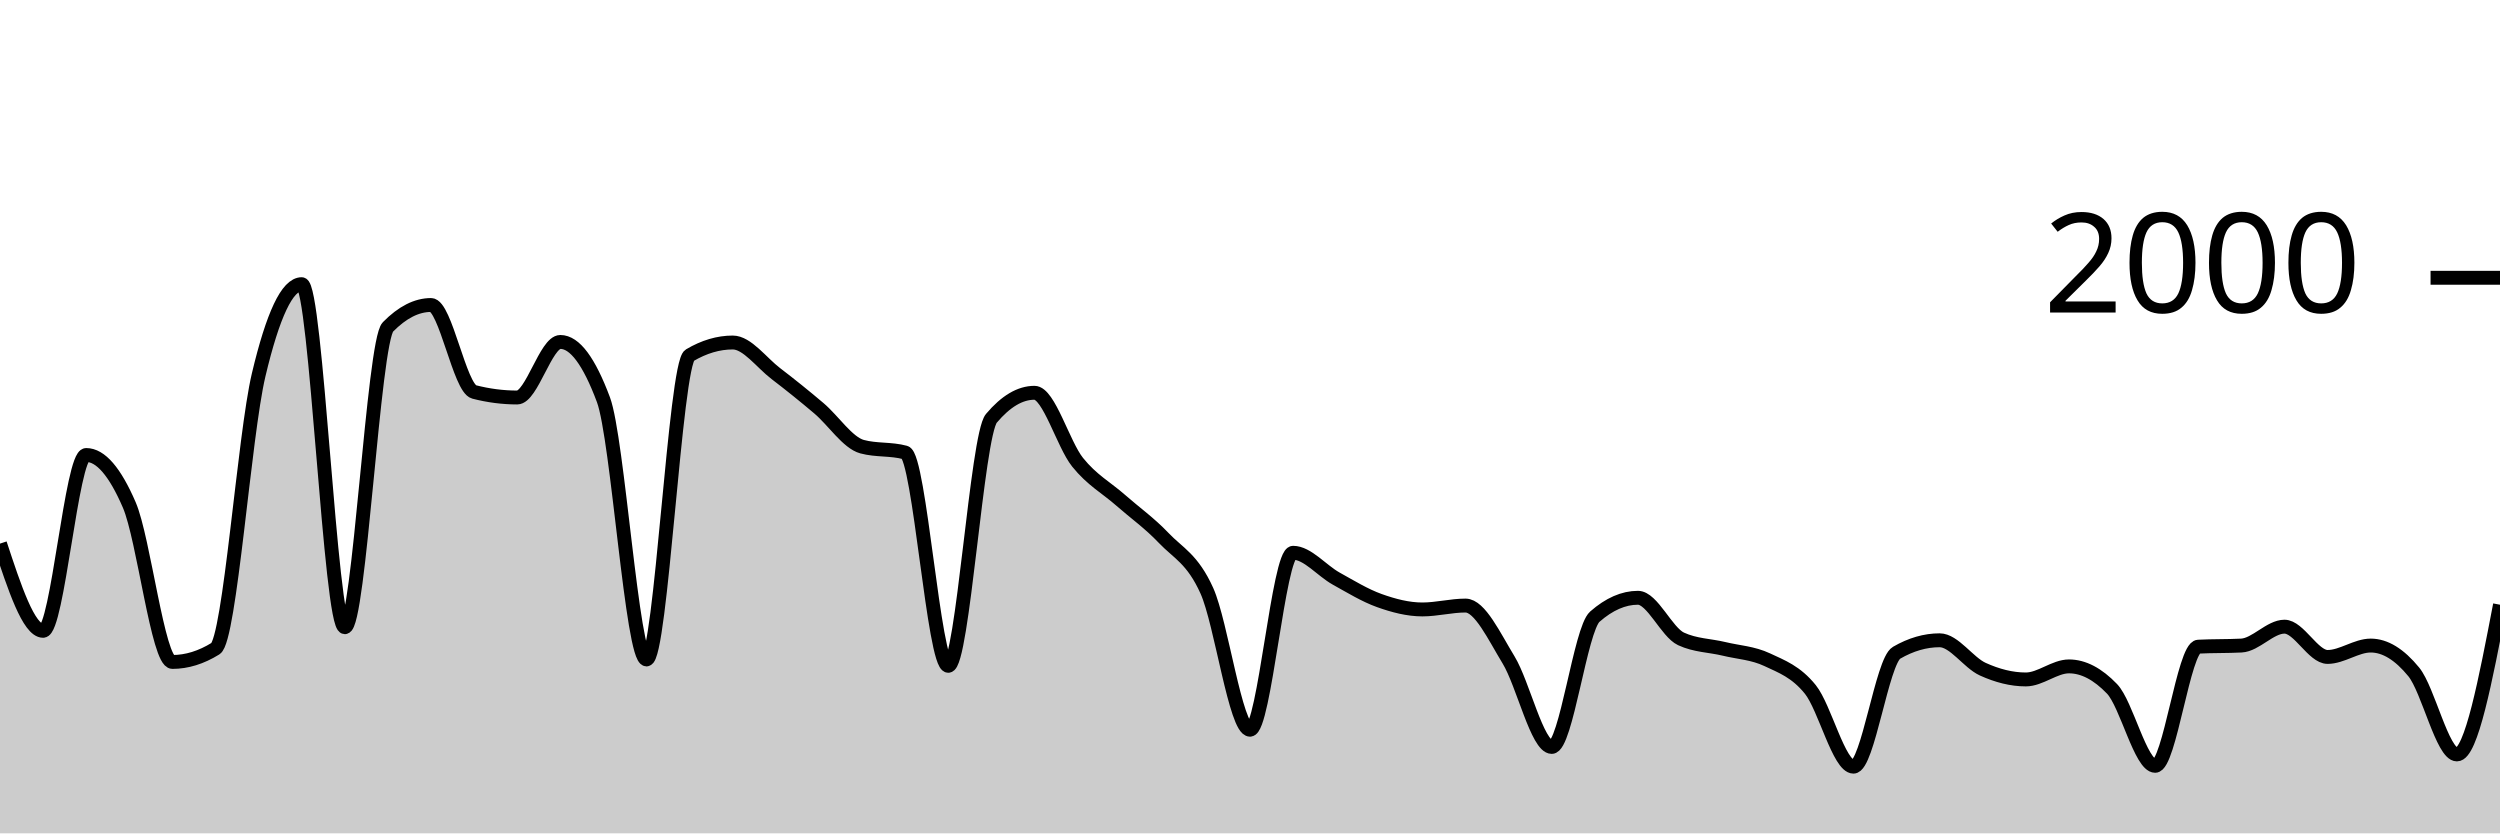
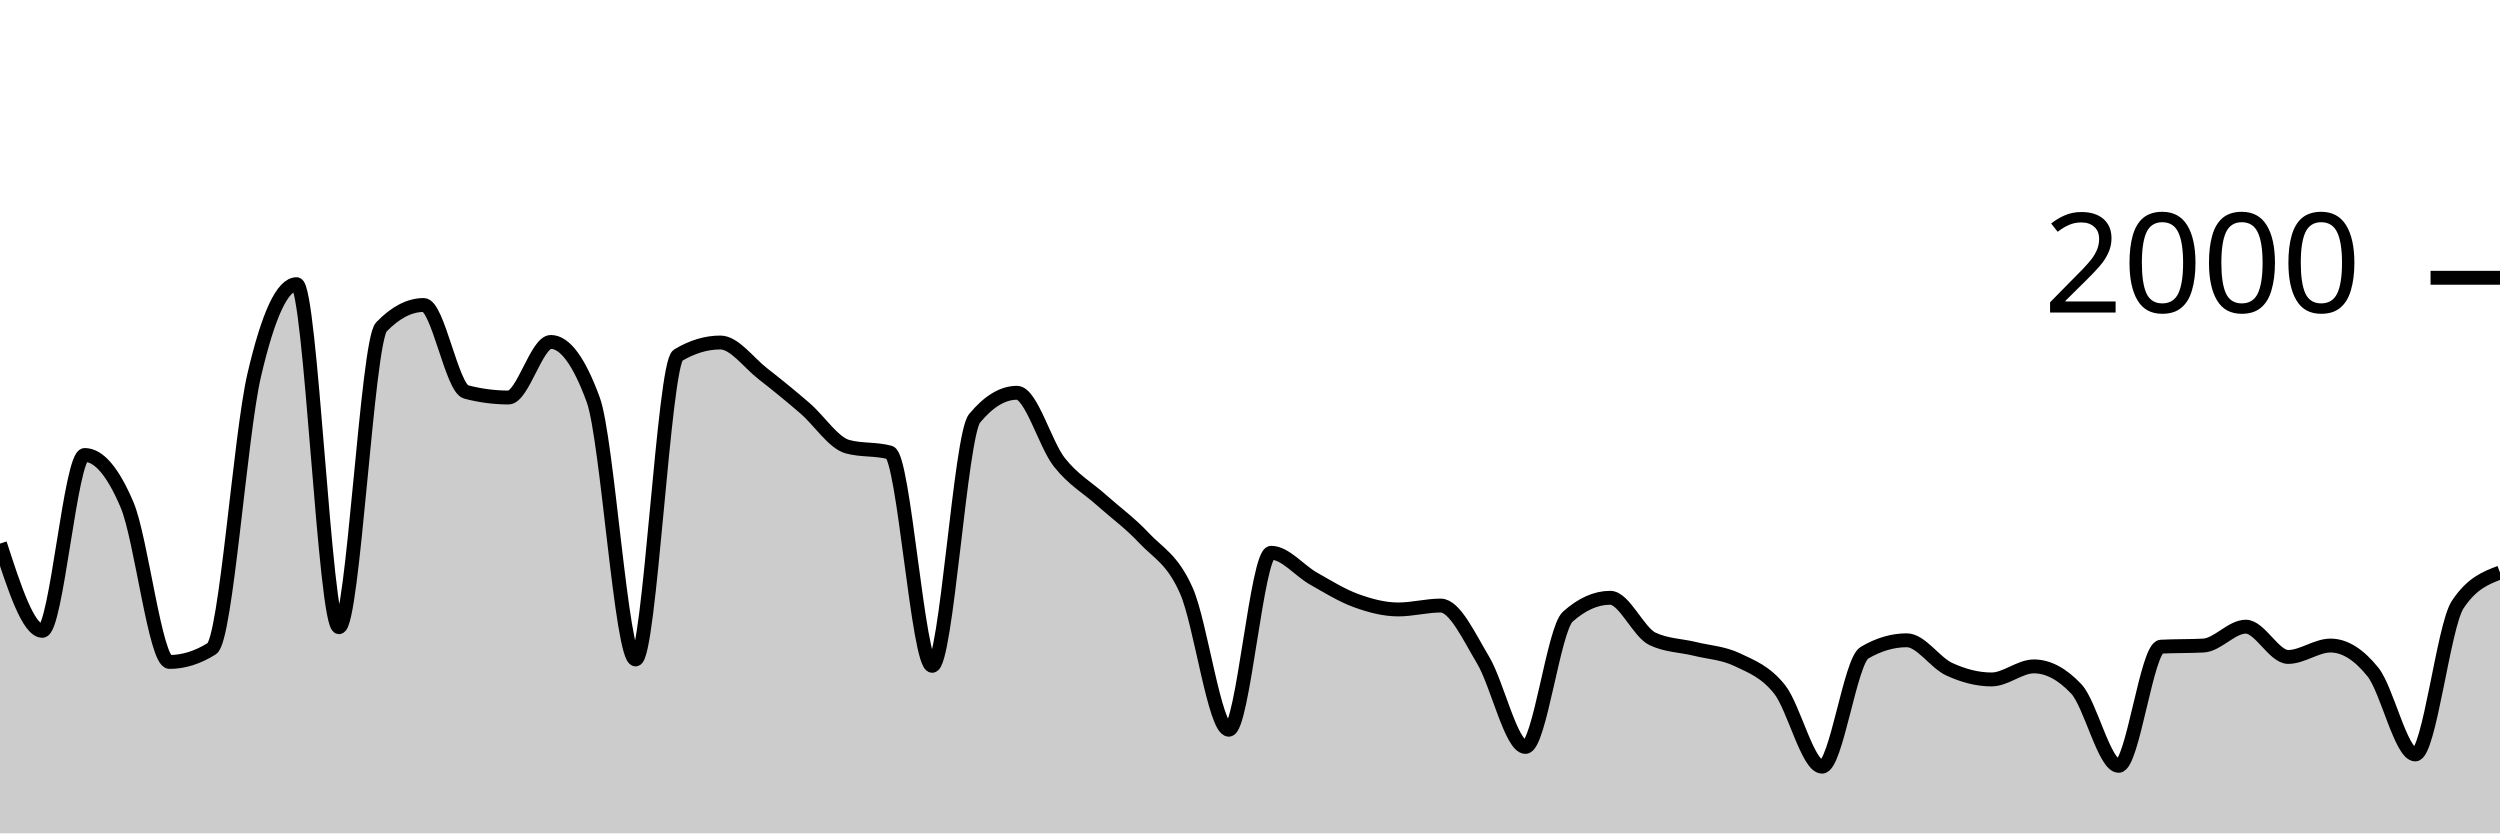
<svg xmlns="http://www.w3.org/2000/svg" viewBox="0 0 180 60">
  <g transform="translate(0,20)">
-     <path class="area" fill="rgba(0, 0, 0, 0.2)" d="M0,19.14C1.034,22.28,2.069,25.42,3.103,25.42C4.138,25.42,5.172,12.76,6.207,12.76C7.241,12.76,8.276,13.96,9.31,16.36C10.345,18.76,11.379,27.66,12.414,27.66C13.448,27.66,14.483,27.34,15.517,26.7C16.552,26.06,17.586,11.36,18.621,7C19.655,2.64,20.69,0.46,21.724,0.46C22.759,0.46,23.793,25.16,24.828,25.16C25.862,25.16,26.897,4.593,27.931,3.54C28.966,2.487,30,1.96,31.034,1.96C32.069,1.96,33.103,7.953,34.138,8.22C35.172,8.487,36.207,8.62,37.241,8.62C38.276,8.62,39.31,4.62,40.345,4.62C41.379,4.62,42.414,6.007,43.448,8.78C44.483,11.553,45.517,27.48,46.552,27.48C47.586,27.48,48.621,6.193,49.655,5.58C50.69,4.967,51.724,4.66,52.759,4.66C53.793,4.66,54.828,6.11,55.862,6.9C56.897,7.69,57.931,8.523,58.966,9.4C60,10.277,61.034,11.88,62.069,12.16C63.103,12.44,64.138,12.3,65.172,12.58C66.207,12.86,67.241,27.94,68.276,27.94C69.31,27.94,70.345,11.347,71.379,10.12C72.414,8.893,73.448,8.28,74.483,8.28C75.517,8.28,76.552,11.99,77.586,13.28C78.621,14.57,79.655,15.11,80.69,16.02C81.724,16.93,82.759,17.653,83.793,18.74C84.828,19.827,85.862,20.24,86.897,22.54C87.931,24.84,88.966,32.54,90,32.54C91.034,32.54,92.069,19.8,93.103,19.8C94.138,19.8,95.172,21.087,96.207,21.66C97.241,22.233,98.276,22.87,99.31,23.24C100.345,23.61,101.379,23.88,102.414,23.88C103.448,23.88,104.483,23.6,105.517,23.6C106.552,23.6,107.586,25.823,108.621,27.52C109.655,29.217,110.69,33.78,111.724,33.78C112.759,33.78,113.793,25.307,114.828,24.4C115.862,23.493,116.897,23.04,117.931,23.04C118.966,23.04,120,25.52,121.034,26C122.069,26.48,123.103,26.47,124.138,26.72C125.172,26.97,126.207,27.013,127.241,27.5C128.276,27.987,129.31,28.357,130.345,29.64C131.379,30.923,132.414,35.2,133.448,35.2C134.483,35.2,135.517,27.6,136.552,27C137.586,26.4,138.621,26.1,139.655,26.1C140.69,26.1,141.724,27.71,142.759,28.18C143.793,28.65,144.828,28.92,145.862,28.92C146.897,28.92,147.931,27.98,148.966,27.98C150,27.98,151.034,28.52,152.069,29.6C153.103,30.68,154.138,35.14,155.172,35.14C156.207,35.14,157.241,26.613,158.276,26.56C159.31,26.507,160.345,26.533,161.379,26.48C162.414,26.427,163.448,25.12,164.483,25.12C165.517,25.12,166.552,27.3,167.586,27.3C168.621,27.3,169.655,26.48,170.69,26.48C171.724,26.48,172.759,27.113,173.793,28.38C174.828,29.647,175.862,34.32,176.897,34.32C177.931,34.32,178.966,28.93,180,23.54L180,40C178.966,40,177.931,40,176.897,40C175.862,40,174.828,40,173.793,40C172.759,40,171.724,40,170.69,40C169.655,40,168.621,40,167.586,40C166.552,40,165.517,40,164.483,40C163.448,40,162.414,40,161.379,40C160.345,40,159.31,40,158.276,40C157.241,40,156.207,40,155.172,40C154.138,40,153.103,40,152.069,40C151.034,40,150,40,148.966,40C147.931,40,146.897,40,145.862,40C144.828,40,143.793,40,142.759,40C141.724,40,140.69,40,139.655,40C138.621,40,137.586,40,136.552,40C135.517,40,134.483,40,133.448,40C132.414,40,131.379,40,130.345,40C129.31,40,128.276,40,127.241,40C126.207,40,125.172,40,124.138,40C123.103,40,122.069,40,121.034,40C120,40,118.966,40,117.931,40C116.897,40,115.862,40,114.828,40C113.793,40,112.759,40,111.724,40C110.69,40,109.655,40,108.621,40C107.586,40,106.552,40,105.517,40C104.483,40,103.448,40,102.414,40C101.379,40,100.345,40,99.31,40C98.276,40,97.241,40,96.207,40C95.172,40,94.138,40,93.103,40C92.069,40,91.034,40,90,40C88.966,40,87.931,40,86.897,40C85.862,40,84.828,40,83.793,40C82.759,40,81.724,40,80.69,40C79.655,40,78.621,40,77.586,40C76.552,40,75.517,40,74.483,40C73.448,40,72.414,40,71.379,40C70.345,40,69.31,40,68.276,40C67.241,40,66.207,40,65.172,40C64.138,40,63.103,40,62.069,40C61.034,40,60,40,58.966,40C57.931,40,56.897,40,55.862,40C54.828,40,53.793,40,52.759,40C51.724,40,50.69,40,49.655,40C48.621,40,47.586,40,46.552,40C45.517,40,44.483,40,43.448,40C42.414,40,41.379,40,40.345,40C39.31,40,38.276,40,37.241,40C36.207,40,35.172,40,34.138,40C33.103,40,32.069,40,31.034,40C30,40,28.966,40,27.931,40C26.897,40,25.862,40,24.828,40C23.793,40,22.759,40,21.724,40C20.69,40,19.655,40,18.621,40C17.586,40,16.552,40,15.517,40C14.483,40,13.448,40,12.414,40C11.379,40,10.345,40,9.31,40C8.276,40,7.241,40,6.207,40C5.172,40,4.138,40,3.103,40C2.069,40,1.034,40,0,40Z" />
-     <path class="line" stroke="black" fill="none" d="M0,19.14C1.034,22.28,2.069,25.42,3.103,25.42C4.138,25.42,5.172,12.76,6.207,12.76C7.241,12.76,8.276,13.96,9.31,16.36C10.345,18.76,11.379,27.66,12.414,27.66C13.448,27.66,14.483,27.34,15.517,26.7C16.552,26.06,17.586,11.36,18.621,7C19.655,2.64,20.69,0.46,21.724,0.46C22.759,0.46,23.793,25.16,24.828,25.16C25.862,25.16,26.897,4.593,27.931,3.54C28.966,2.487,30,1.96,31.034,1.96C32.069,1.96,33.103,7.953,34.138,8.22C35.172,8.487,36.207,8.62,37.241,8.62C38.276,8.62,39.31,4.62,40.345,4.62C41.379,4.62,42.414,6.007,43.448,8.78C44.483,11.553,45.517,27.48,46.552,27.48C47.586,27.48,48.621,6.193,49.655,5.58C50.69,4.967,51.724,4.66,52.759,4.66C53.793,4.66,54.828,6.11,55.862,6.9C56.897,7.69,57.931,8.523,58.966,9.4C60,10.277,61.034,11.88,62.069,12.16C63.103,12.44,64.138,12.3,65.172,12.58C66.207,12.86,67.241,27.94,68.276,27.94C69.31,27.94,70.345,11.347,71.379,10.12C72.414,8.893,73.448,8.28,74.483,8.28C75.517,8.28,76.552,11.99,77.586,13.28C78.621,14.57,79.655,15.11,80.69,16.02C81.724,16.93,82.759,17.653,83.793,18.74C84.828,19.827,85.862,20.24,86.897,22.54C87.931,24.84,88.966,32.54,90,32.54C91.034,32.54,92.069,19.8,93.103,19.8C94.138,19.8,95.172,21.087,96.207,21.66C97.241,22.233,98.276,22.87,99.31,23.24C100.345,23.61,101.379,23.88,102.414,23.88C103.448,23.88,104.483,23.6,105.517,23.6C106.552,23.6,107.586,25.823,108.621,27.52C109.655,29.217,110.69,33.78,111.724,33.78C112.759,33.78,113.793,25.307,114.828,24.4C115.862,23.493,116.897,23.04,117.931,23.04C118.966,23.04,120,25.52,121.034,26C122.069,26.48,123.103,26.47,124.138,26.72C125.172,26.97,126.207,27.013,127.241,27.5C128.276,27.987,129.31,28.357,130.345,29.64C131.379,30.923,132.414,35.2,133.448,35.2C134.483,35.2,135.517,27.6,136.552,27C137.586,26.4,138.621,26.1,139.655,26.1C140.69,26.1,141.724,27.71,142.759,28.18C143.793,28.65,144.828,28.92,145.862,28.92C146.897,28.92,147.931,27.98,148.966,27.98C150,27.98,151.034,28.52,152.069,29.6C153.103,30.68,154.138,35.14,155.172,35.14C156.207,35.14,157.241,26.613,158.276,26.56C159.31,26.507,160.345,26.533,161.379,26.48C162.414,26.427,163.448,25.12,164.483,25.12C165.517,25.12,166.552,27.3,167.586,27.3C168.621,27.3,169.655,26.48,170.69,26.48C171.724,26.48,172.759,27.113,173.793,28.38C174.828,29.647,175.862,34.32,176.897,34.32C177.931,34.32,178.966,28.93,180,23.54" />
+     <path class="area" fill="rgba(0, 0, 0, 0.2)" d="M0,19.14C1.017,22.28,2.034,25.42,3.051,25.42C4.068,25.42,5.085,12.76,6.102,12.76C7.119,12.76,8.136,13.96,9.153,16.36C10.169,18.76,11.186,27.66,12.203,27.66C13.22,27.66,14.237,27.34,15.254,26.7C16.271,26.06,17.288,11.36,18.305,7C19.322,2.64,20.339,0.46,21.356,0.46C22.373,0.46,23.39,25.16,24.407,25.16C25.424,25.16,26.441,4.593,27.458,3.54C28.475,2.487,29.492,1.96,30.508,1.96C31.525,1.96,32.542,7.953,33.559,8.22C34.576,8.487,35.593,8.62,36.61,8.62C37.627,8.62,38.644,4.62,39.661,4.62C40.678,4.62,41.695,6.007,42.712,8.78C43.729,11.553,44.746,27.48,45.763,27.48C46.78,27.48,47.797,6.193,48.814,5.58C49.831,4.967,50.847,4.66,51.864,4.66C52.881,4.66,53.898,6.11,54.915,6.9C55.932,7.69,56.949,8.523,57.966,9.4C58.983,10.277,60,11.88,61.017,12.16C62.034,12.44,63.051,12.3,64.068,12.58C65.085,12.86,66.102,27.94,67.119,27.94C68.136,27.94,69.153,11.347,70.169,10.12C71.186,8.893,72.203,8.28,73.22,8.28C74.237,8.28,75.254,11.99,76.271,13.28C77.288,14.57,78.305,15.11,79.322,16.02C80.339,16.93,81.356,17.653,82.373,18.74C83.39,19.827,84.407,20.24,85.424,22.54C86.441,24.84,87.458,32.54,88.475,32.54C89.492,32.54,90.508,19.8,91.525,19.8C92.542,19.8,93.559,21.087,94.576,21.66C95.593,22.233,96.61,22.87,97.627,23.24C98.644,23.61,99.661,23.88,100.678,23.88C101.695,23.88,102.712,23.6,103.729,23.6C104.746,23.6,105.763,25.823,106.78,27.52C107.797,29.217,108.814,33.78,109.831,33.78C110.847,33.78,111.864,25.307,112.881,24.4C113.898,23.493,114.915,23.04,115.932,23.04C116.949,23.04,117.966,25.52,118.983,26C120,26.48,121.017,26.47,122.034,26.72C123.051,26.97,124.068,27.013,125.085,27.5C126.102,27.987,127.119,28.357,128.136,29.64C129.153,30.923,130.169,35.2,131.186,35.2C132.203,35.2,133.22,27.6,134.237,27C135.254,26.4,136.271,26.1,137.288,26.1C138.305,26.1,139.322,27.71,140.339,28.18C141.356,28.65,142.373,28.92,143.39,28.92C144.407,28.92,145.424,27.98,146.441,27.98C147.458,27.98,148.475,28.52,149.492,29.6C150.508,30.68,151.525,35.14,152.542,35.14C153.559,35.14,154.576,26.613,155.593,26.56C156.61,26.507,157.627,26.533,158.644,26.48C159.661,26.427,160.678,25.12,161.695,25.12C162.712,25.12,163.729,27.3,164.746,27.3C165.763,27.3,166.78,26.48,167.797,26.48C168.814,26.48,169.831,27.113,170.847,28.38C171.864,29.647,172.881,34.32,173.898,34.32C174.915,34.32,175.932,25.087,176.949,23.54C177.966,21.993,178.983,21.607,180,21.22L180,40C178.983,40,177.966,40,176.949,40C175.932,40,174.915,40,173.898,40C172.881,40,171.864,40,170.847,40C169.831,40,168.814,40,167.797,40C166.78,40,165.763,40,164.746,40C163.729,40,162.712,40,161.695,40C160.678,40,159.661,40,158.644,40C157.627,40,156.61,40,155.593,40C154.576,40,153.559,40,152.542,40C151.525,40,150.508,40,149.492,40C148.475,40,147.458,40,146.441,40C145.424,40,144.407,40,143.39,40C142.373,40,141.356,40,140.339,40C139.322,40,138.305,40,137.288,40C136.271,40,135.254,40,134.237,40C133.22,40,132.203,40,131.186,40C130.169,40,129.153,40,128.136,40C127.119,40,126.102,40,125.085,40C124.068,40,123.051,40,122.034,40C121.017,40,120,40,118.983,40C117.966,40,116.949,40,115.932,40C114.915,40,113.898,40,112.881,40C111.864,40,110.847,40,109.831,40C108.814,40,107.797,40,106.78,40C105.763,40,104.746,40,103.729,40C102.712,40,101.695,40,100.678,40C99.661,40,98.644,40,97.627,40C96.61,40,95.593,40,94.576,40C93.559,40,92.542,40,91.525,40C90.508,40,89.492,40,88.475,40C87.458,40,86.441,40,85.424,40C84.407,40,83.39,40,82.373,40C81.356,40,80.339,40,79.322,40C78.305,40,77.288,40,76.271,40C75.254,40,74.237,40,73.22,40C72.203,40,71.186,40,70.169,40C69.153,40,68.136,40,67.119,40C66.102,40,65.085,40,64.068,40C63.051,40,62.034,40,61.017,40C60,40,58.983,40,57.966,40C56.949,40,55.932,40,54.915,40C53.898,40,52.881,40,51.864,40C50.847,40,49.831,40,48.814,40C47.797,40,46.78,40,45.763,40C44.746,40,43.729,40,42.712,40C41.695,40,40.678,40,39.661,40C38.644,40,37.627,40,36.61,40C35.593,40,34.576,40,33.559,40C32.542,40,31.525,40,30.508,40C29.492,40,28.475,40,27.458,40C26.441,40,25.424,40,24.407,40C23.39,40,22.373,40,21.356,40C20.339,40,19.322,40,18.305,40C17.288,40,16.271,40,15.254,40C14.237,40,13.22,40,12.203,40C11.186,40,10.169,40,9.153,40C8.136,40,7.119,40,6.102,40C5.085,40,4.068,40,3.051,40C2.034,40,1.017,40,0,40Z" />
+     <path class="line" stroke="black" fill="none" d="M0,19.14C1.017,22.28,2.034,25.42,3.051,25.42C4.068,25.42,5.085,12.76,6.102,12.76C7.119,12.76,8.136,13.96,9.153,16.36C10.169,18.76,11.186,27.66,12.203,27.66C13.22,27.66,14.237,27.34,15.254,26.7C16.271,26.06,17.288,11.36,18.305,7C19.322,2.64,20.339,0.46,21.356,0.46C22.373,0.46,23.39,25.16,24.407,25.16C25.424,25.16,26.441,4.593,27.458,3.54C28.475,2.487,29.492,1.96,30.508,1.96C31.525,1.96,32.542,7.953,33.559,8.22C34.576,8.487,35.593,8.62,36.61,8.62C37.627,8.62,38.644,4.62,39.661,4.62C40.678,4.62,41.695,6.007,42.712,8.78C43.729,11.553,44.746,27.48,45.763,27.48C46.78,27.48,47.797,6.193,48.814,5.58C49.831,4.967,50.847,4.66,51.864,4.66C52.881,4.66,53.898,6.11,54.915,6.9C55.932,7.69,56.949,8.523,57.966,9.4C58.983,10.277,60,11.88,61.017,12.16C62.034,12.44,63.051,12.3,64.068,12.58C65.085,12.86,66.102,27.94,67.119,27.94C68.136,27.94,69.153,11.347,70.169,10.12C71.186,8.893,72.203,8.28,73.22,8.28C74.237,8.28,75.254,11.99,76.271,13.28C77.288,14.57,78.305,15.11,79.322,16.02C80.339,16.93,81.356,17.653,82.373,18.74C83.39,19.827,84.407,20.24,85.424,22.54C86.441,24.84,87.458,32.54,88.475,32.54C89.492,32.54,90.508,19.8,91.525,19.8C92.542,19.8,93.559,21.087,94.576,21.66C95.593,22.233,96.61,22.87,97.627,23.24C98.644,23.61,99.661,23.88,100.678,23.88C101.695,23.88,102.712,23.6,103.729,23.6C104.746,23.6,105.763,25.823,106.78,27.52C107.797,29.217,108.814,33.78,109.831,33.78C110.847,33.78,111.864,25.307,112.881,24.4C113.898,23.493,114.915,23.04,115.932,23.04C116.949,23.04,117.966,25.52,118.983,26C120,26.48,121.017,26.47,122.034,26.72C123.051,26.97,124.068,27.013,125.085,27.5C126.102,27.987,127.119,28.357,128.136,29.64C129.153,30.923,130.169,35.2,131.186,35.2C132.203,35.2,133.22,27.6,134.237,27C135.254,26.4,136.271,26.1,137.288,26.1C138.305,26.1,139.322,27.71,140.339,28.18C141.356,28.65,142.373,28.92,143.39,28.92C144.407,28.92,145.424,27.98,146.441,27.98C147.458,27.98,148.475,28.52,149.492,29.6C150.508,30.68,151.525,35.14,152.542,35.14C153.559,35.14,154.576,26.613,155.593,26.56C156.61,26.507,157.627,26.533,158.644,26.48C159.661,26.427,160.678,25.12,161.695,25.12C162.712,25.12,163.729,27.3,164.746,27.3C165.763,27.3,166.78,26.48,167.797,26.48C168.814,26.48,169.831,27.113,170.847,28.38C171.864,29.647,172.881,34.32,173.898,34.32C174.915,34.32,175.932,25.087,176.949,23.54C177.966,21.993,178.983,21.607,180,21.22" />
    <path class="axis-ceiling" stroke-width="1" stroke="black" fill="none" d="M175,0L180,0" />
    <text class="axis-ceiling-label" font-family="sans-serif" text-anchor="end" font-size="10px" x="170" y="2.5">2000</text>
  </g>
</svg>
